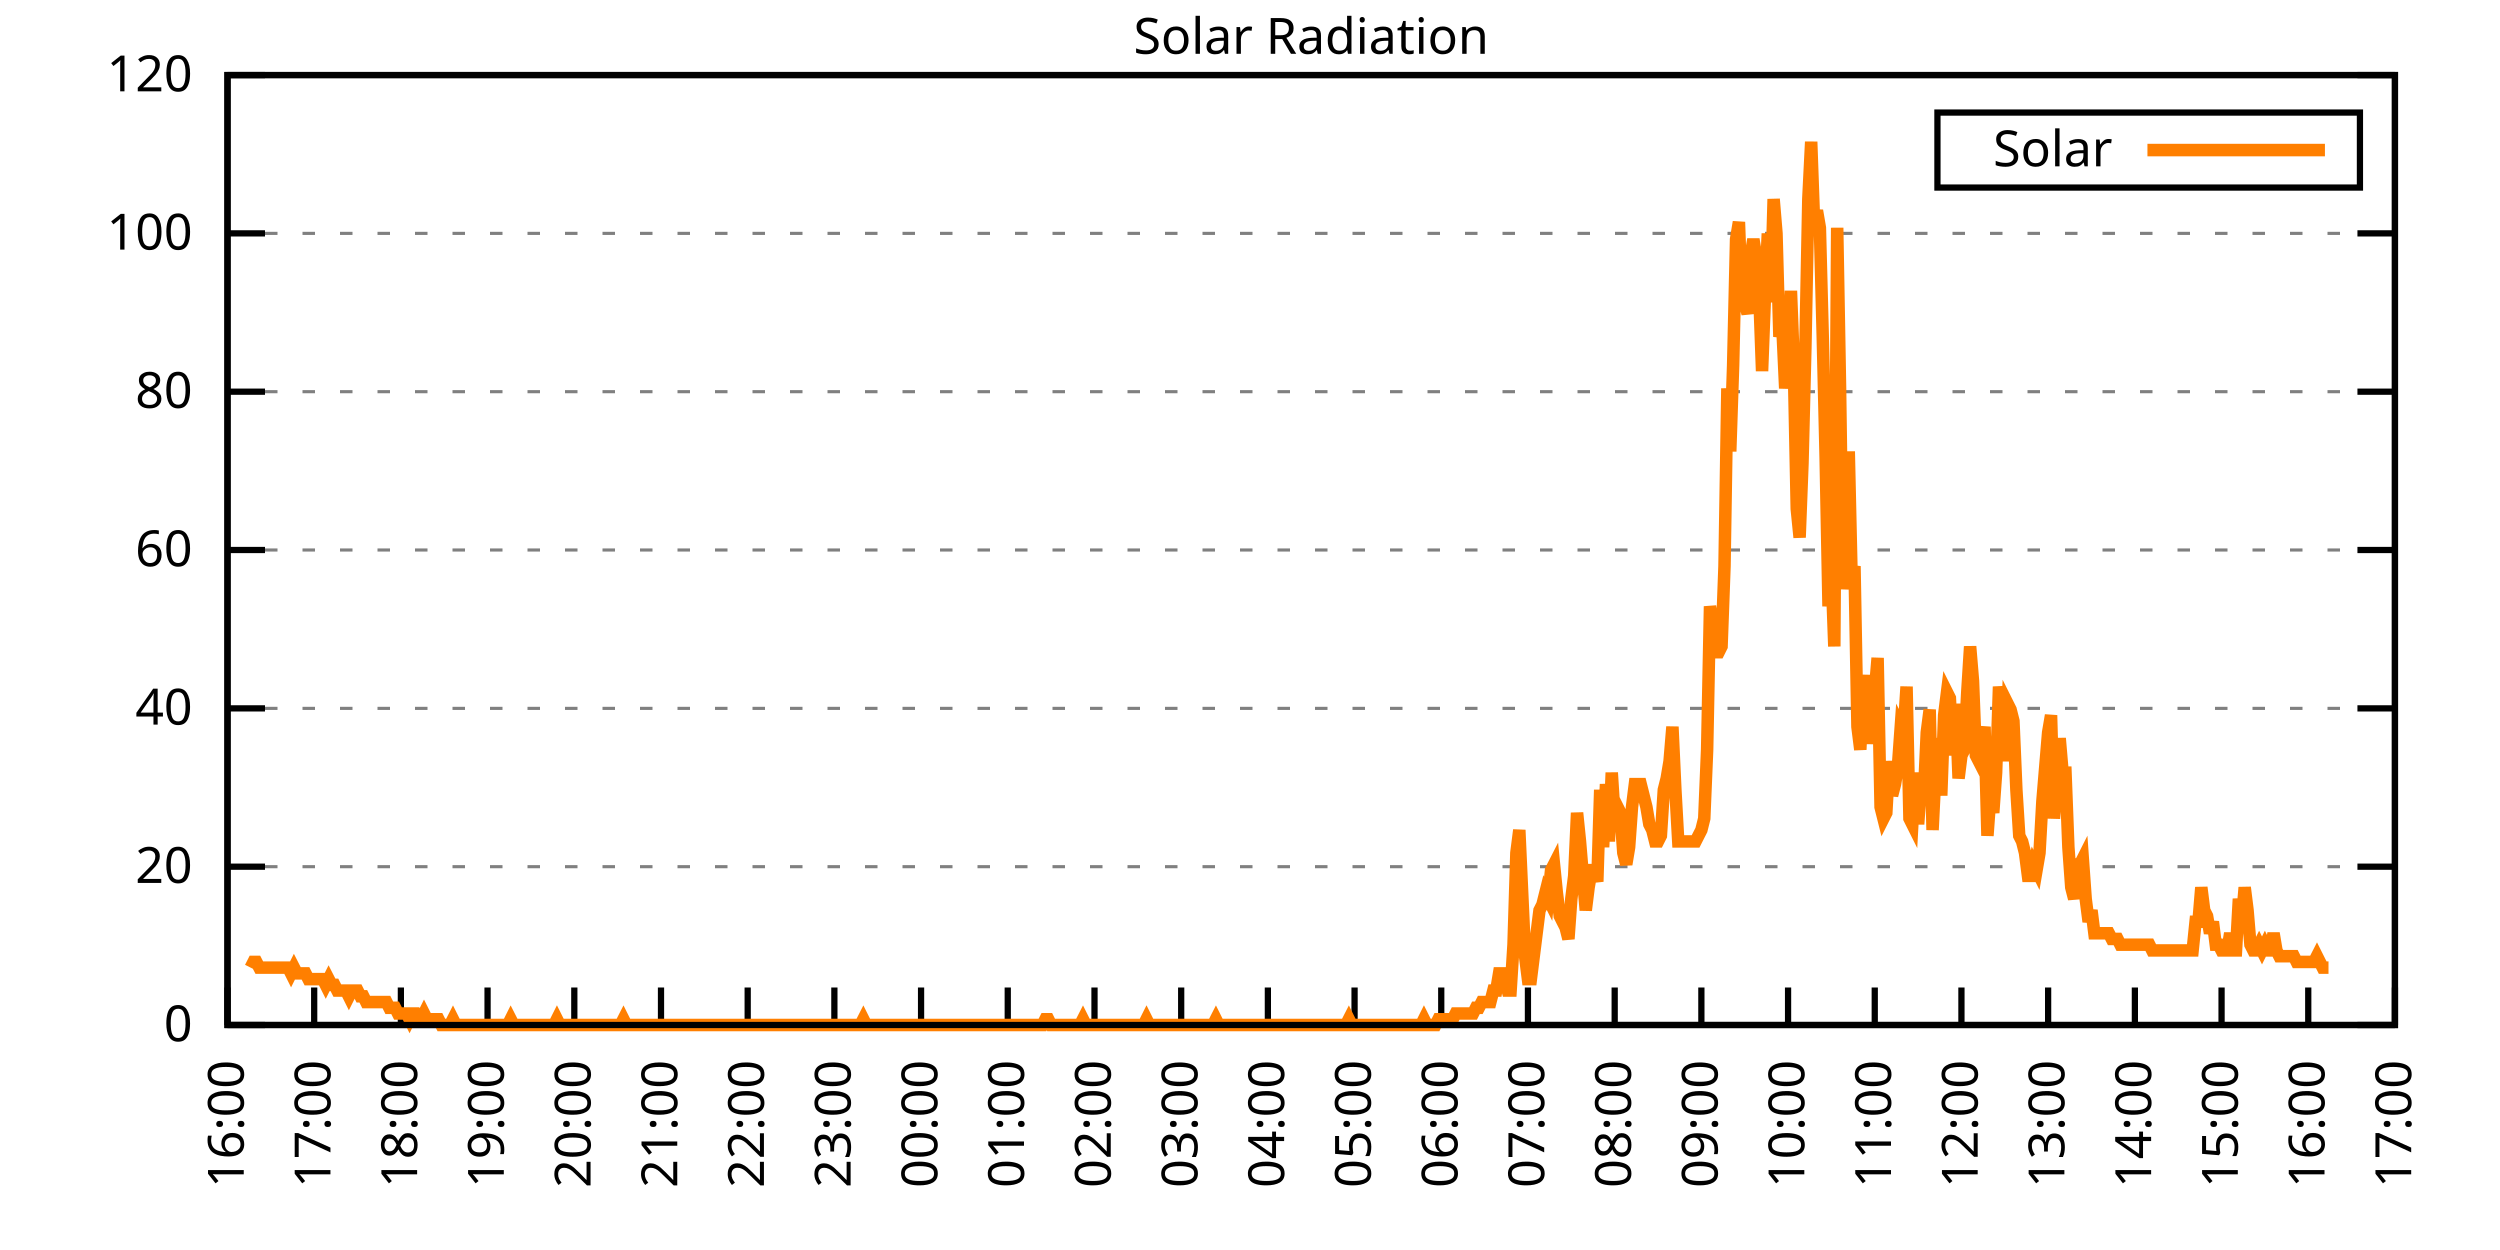
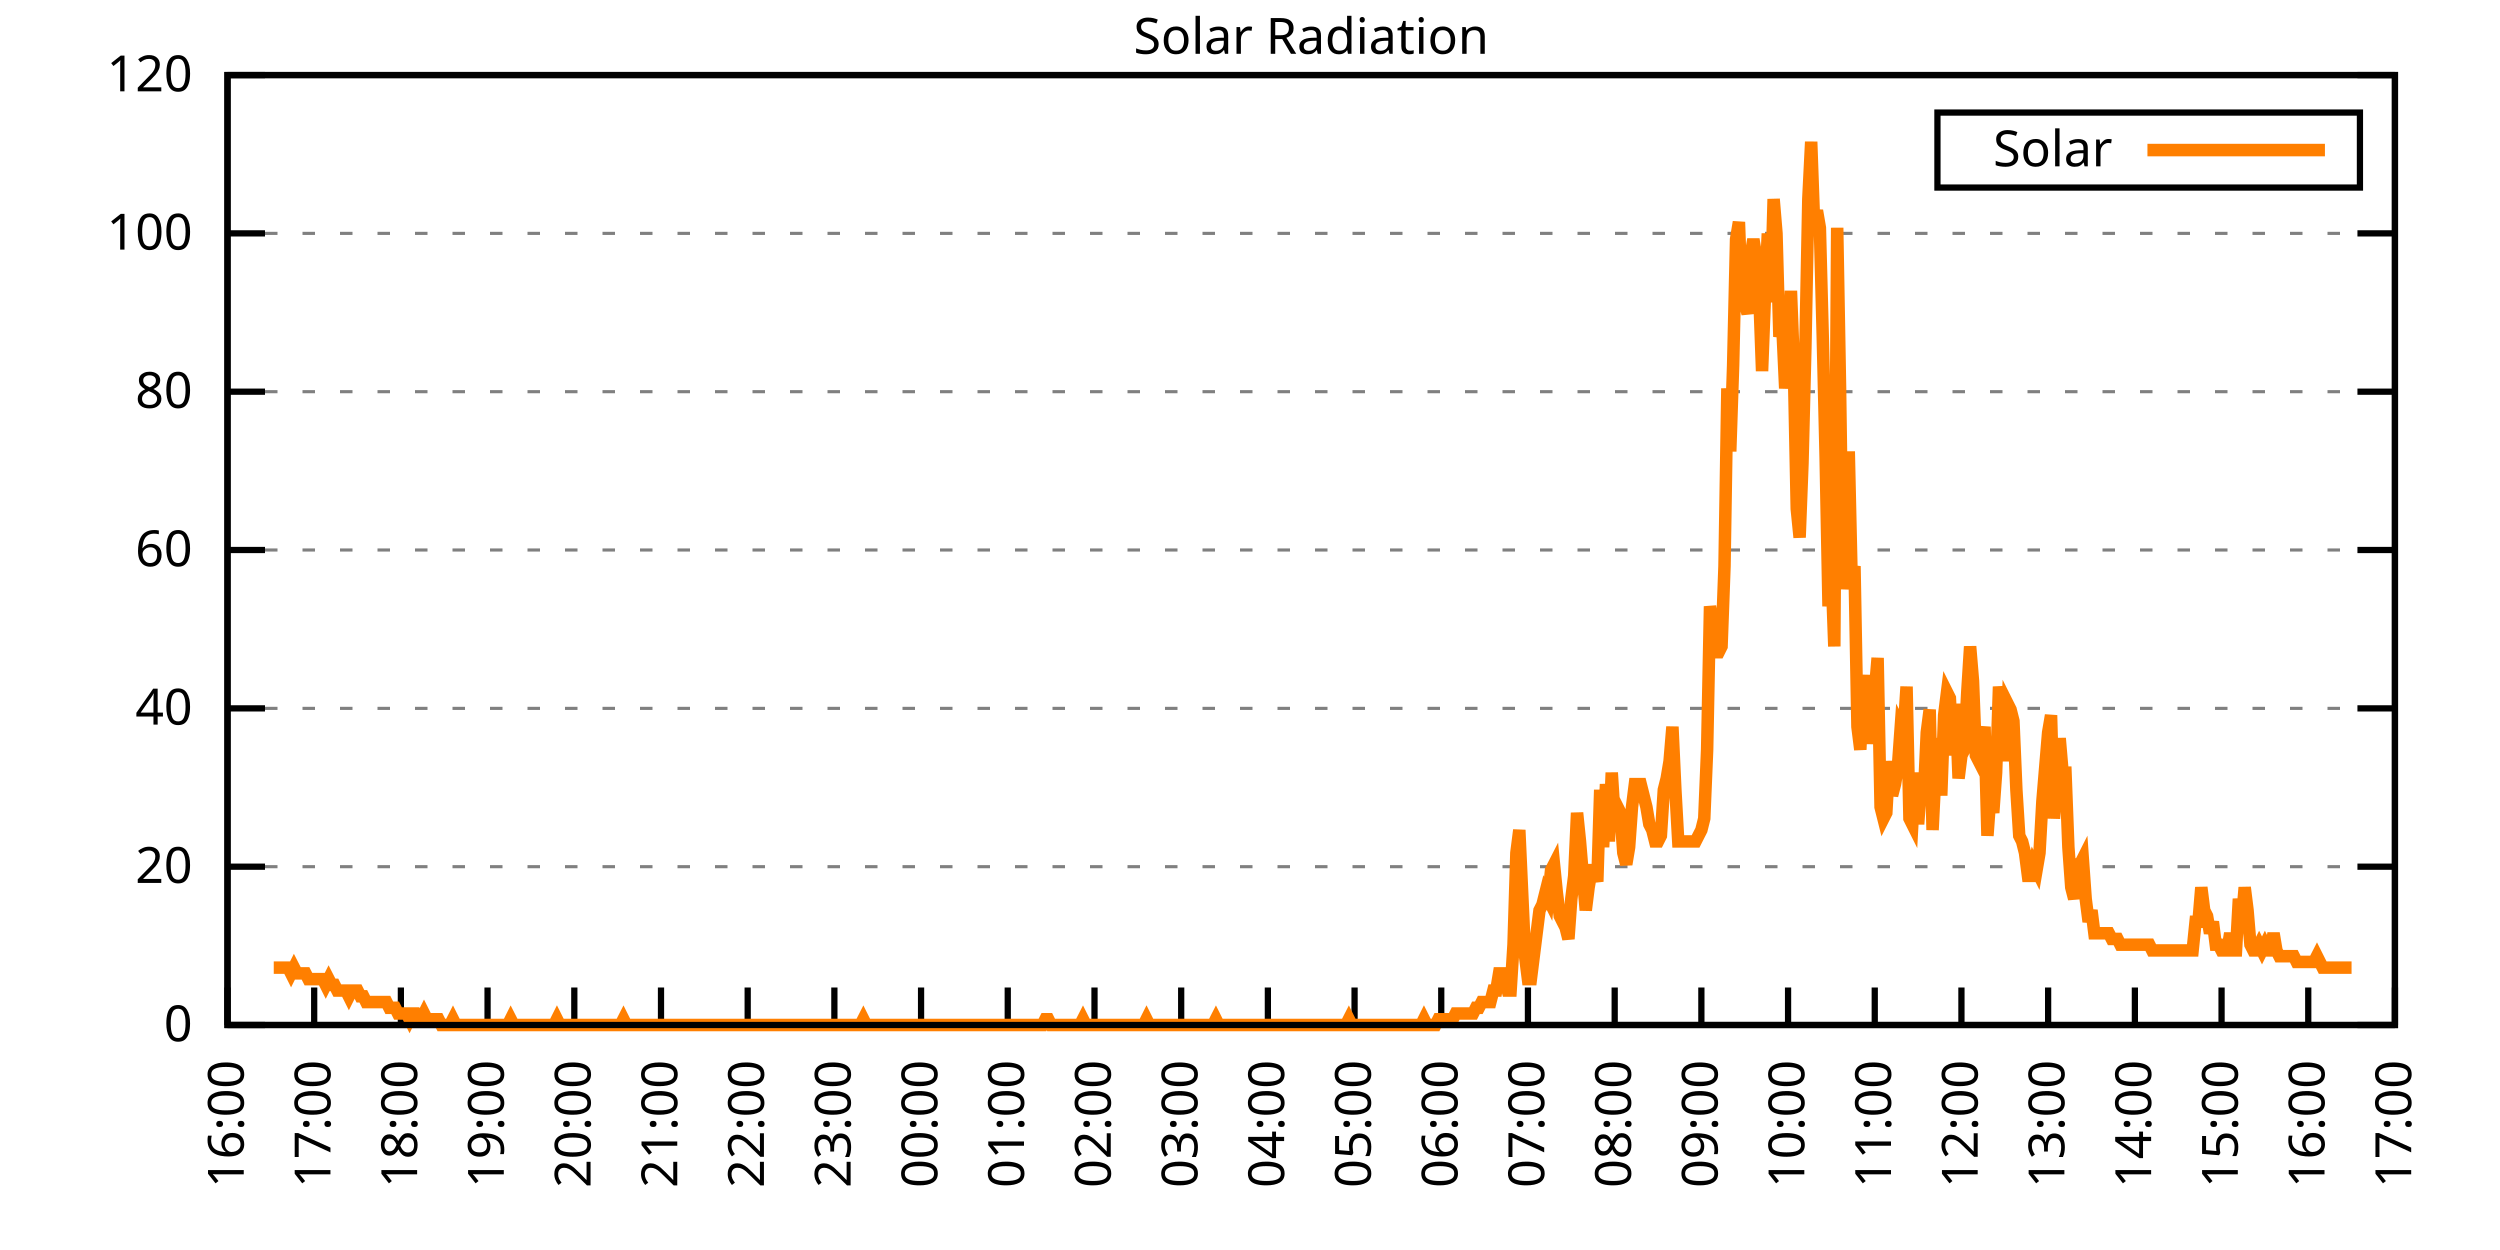
<svg xmlns="http://www.w3.org/2000/svg" xmlns:xlink="http://www.w3.org/1999/xlink" width="400" height="200" viewBox="0 0 400 200">
  <g id="gnuplot_canvas">
    <rect x="0" y="0" width="400" height="200" fill="none" />
    <defs>
      <circle id="gpDot" r="0.5" stroke-width="0.5" stroke="currentColor" />
      <path id="gpPt0" stroke-width="0.333" stroke="currentColor" d="M-1,0 h2 M0,-1 v2" />
      <path id="gpPt1" stroke-width="0.333" stroke="currentColor" d="M-1,-1 L1,1 M1,-1 L-1,1" />
      <path id="gpPt2" stroke-width="0.333" stroke="currentColor" d="M-1,0 L1,0 M0,-1 L0,1 M-1,-1 L1,1 M-1,1 L1,-1" />
      <rect id="gpPt3" stroke-width="0.333" stroke="currentColor" x="-1" y="-1" width="2" height="2" />
      <rect id="gpPt4" stroke-width="0.333" stroke="currentColor" fill="currentColor" x="-1" y="-1" width="2" height="2" />
      <circle id="gpPt5" stroke-width="0.333" stroke="currentColor" cx="0" cy="0" r="1" />
      <use xlink:href="#gpPt5" id="gpPt6" fill="currentColor" stroke="none" />
      <path id="gpPt7" stroke-width="0.333" stroke="currentColor" d="M0,-1.33 L-1.33,0.67 L1.33,0.67 z" />
      <use xlink:href="#gpPt7" id="gpPt8" fill="currentColor" stroke="none" />
      <use xlink:href="#gpPt7" id="gpPt9" stroke="currentColor" transform="rotate(180)" />
      <use xlink:href="#gpPt9" id="gpPt10" fill="currentColor" stroke="none" />
      <use xlink:href="#gpPt3" id="gpPt11" stroke="currentColor" transform="rotate(45)" />
      <use xlink:href="#gpPt11" id="gpPt12" fill="currentColor" stroke="none" />
      <path id="gpPt13" stroke-width="0.333" stroke="currentColor" d="M0,1.330 L1.265,0.411 L0.782,-1.067 L-0.782,-1.076 L-1.265,0.411 z" />
      <use xlink:href="#gpPt13" id="gpPt14" fill="currentColor" stroke="none" />
      <filter id="textbox" filterUnits="objectBoundingBox" x="0" y="0" height="1" width="1">
        <feFlood flood-color="white" flood-opacity="1" result="bgnd" />
        <feComposite in="SourceGraphic" in2="bgnd" operator="atop" />
      </filter>
      <filter id="greybox" filterUnits="objectBoundingBox" x="0" y="0" height="1" width="1">
        <feFlood flood-color="lightgrey" flood-opacity="1" result="grey" />
        <feComposite in="SourceGraphic" in2="grey" operator="atop" />
      </filter>
    </defs>
    <g fill="none" color="white" stroke="currentColor" stroke-width="1.00" stroke-linecap="butt" stroke-linejoin="miter">
</g>
    <g fill="none" color="black" stroke="currentColor" stroke-width="1.00" stroke-linecap="butt" stroke-linejoin="miter">
      <g stroke="none" shape-rendering="crispEdges">
        <polygon fill="rgb(255, 255, 255)" points="36.40,164.00 383.18,164.00 383.18,12.02 36.40,12.02 " />
      </g>
    </g>
    <g fill="none" color="black" stroke="currentColor" stroke-width="1.00" stroke-linecap="butt" stroke-linejoin="miter">
</g>
    <g fill="none" color="black" stroke="black" stroke-width="0.50" stroke-linecap="butt" stroke-linejoin="miter">
</g>
    <g fill="none" color="gray" stroke="currentColor" stroke-width="0.50" stroke-linecap="butt" stroke-linejoin="miter">
      <path stroke="gray" stroke-dasharray="2,4" class="gridline" d="M36.40,164.00 L383.19,164.00  " />
    </g>
    <g fill="none" color="gray" stroke="gray" stroke-width="1.00" stroke-linecap="butt" stroke-linejoin="miter">
</g>
    <g fill="none" color="black" stroke="currentColor" stroke-width="1.00" stroke-linecap="butt" stroke-linejoin="miter">
      <path stroke="black" d="M36.40,164.00 L42.40,164.00 M383.19,164.00 L377.19,164.00  " />
      <g transform="translate(30.80,166.60)" stroke="none" fill="black" font-family="Sans" font-size="8.00" text-anchor="end">
        <text>
          <tspan font-family="Sans"> 0</tspan>
        </text>
      </g>
    </g>
    <g fill="none" color="black" stroke="currentColor" stroke-width="1.00" stroke-linecap="butt" stroke-linejoin="miter">
</g>
    <g fill="none" color="black" stroke="black" stroke-width="0.50" stroke-linecap="butt" stroke-linejoin="miter">
</g>
    <g fill="none" color="gray" stroke="currentColor" stroke-width="0.50" stroke-linecap="butt" stroke-linejoin="miter">
      <path stroke="gray" stroke-dasharray="2,4" class="gridline" d="M36.40,138.67 L383.19,138.67  " />
    </g>
    <g fill="none" color="gray" stroke="gray" stroke-width="1.00" stroke-linecap="butt" stroke-linejoin="miter">
</g>
    <g fill="none" color="black" stroke="currentColor" stroke-width="1.00" stroke-linecap="butt" stroke-linejoin="miter">
      <path stroke="black" d="M36.40,138.67 L42.40,138.67 M383.19,138.67 L377.19,138.67  " />
      <g transform="translate(30.80,141.27)" stroke="none" fill="black" font-family="Sans" font-size="8.00" text-anchor="end">
        <text>
          <tspan font-family="Sans"> 20</tspan>
        </text>
      </g>
    </g>
    <g fill="none" color="black" stroke="currentColor" stroke-width="1.00" stroke-linecap="butt" stroke-linejoin="miter">
</g>
    <g fill="none" color="black" stroke="black" stroke-width="0.50" stroke-linecap="butt" stroke-linejoin="miter">
</g>
    <g fill="none" color="gray" stroke="currentColor" stroke-width="0.50" stroke-linecap="butt" stroke-linejoin="miter">
      <path stroke="gray" stroke-dasharray="2,4" class="gridline" d="M36.40,113.34 L383.19,113.34  " />
    </g>
    <g fill="none" color="gray" stroke="gray" stroke-width="1.00" stroke-linecap="butt" stroke-linejoin="miter">
</g>
    <g fill="none" color="black" stroke="currentColor" stroke-width="1.00" stroke-linecap="butt" stroke-linejoin="miter">
      <path stroke="black" d="M36.40,113.34 L42.40,113.34 M383.19,113.34 L377.19,113.34  " />
      <g transform="translate(30.80,115.94)" stroke="none" fill="black" font-family="Sans" font-size="8.00" text-anchor="end">
        <text>
          <tspan font-family="Sans"> 40</tspan>
        </text>
      </g>
    </g>
    <g fill="none" color="black" stroke="currentColor" stroke-width="1.00" stroke-linecap="butt" stroke-linejoin="miter">
</g>
    <g fill="none" color="black" stroke="black" stroke-width="0.50" stroke-linecap="butt" stroke-linejoin="miter">
</g>
    <g fill="none" color="gray" stroke="currentColor" stroke-width="0.50" stroke-linecap="butt" stroke-linejoin="miter">
      <path stroke="gray" stroke-dasharray="2,4" class="gridline" d="M36.40,88.00 L383.19,88.00  " />
    </g>
    <g fill="none" color="gray" stroke="gray" stroke-width="1.00" stroke-linecap="butt" stroke-linejoin="miter">
</g>
    <g fill="none" color="black" stroke="currentColor" stroke-width="1.00" stroke-linecap="butt" stroke-linejoin="miter">
      <path stroke="black" d="M36.40,88.00 L42.40,88.00 M383.19,88.00 L377.19,88.00  " />
      <g transform="translate(30.80,90.60)" stroke="none" fill="black" font-family="Sans" font-size="8.00" text-anchor="end">
        <text>
          <tspan font-family="Sans"> 60</tspan>
        </text>
      </g>
    </g>
    <g fill="none" color="black" stroke="currentColor" stroke-width="1.00" stroke-linecap="butt" stroke-linejoin="miter">
</g>
    <g fill="none" color="black" stroke="black" stroke-width="0.50" stroke-linecap="butt" stroke-linejoin="miter">
</g>
    <g fill="none" color="gray" stroke="currentColor" stroke-width="0.50" stroke-linecap="butt" stroke-linejoin="miter">
      <path stroke="gray" stroke-dasharray="2,4" class="gridline" d="M36.40,62.67 L383.19,62.67  " />
    </g>
    <g fill="none" color="gray" stroke="gray" stroke-width="1.00" stroke-linecap="butt" stroke-linejoin="miter">
</g>
    <g fill="none" color="black" stroke="currentColor" stroke-width="1.00" stroke-linecap="butt" stroke-linejoin="miter">
      <path stroke="black" d="M36.40,62.67 L42.40,62.67 M383.19,62.67 L377.19,62.67  " />
      <g transform="translate(30.80,65.27)" stroke="none" fill="black" font-family="Sans" font-size="8.00" text-anchor="end">
        <text>
          <tspan font-family="Sans"> 80</tspan>
        </text>
      </g>
    </g>
    <g fill="none" color="black" stroke="currentColor" stroke-width="1.00" stroke-linecap="butt" stroke-linejoin="miter">
</g>
    <g fill="none" color="black" stroke="black" stroke-width="0.50" stroke-linecap="butt" stroke-linejoin="miter">
</g>
    <g fill="none" color="gray" stroke="currentColor" stroke-width="0.50" stroke-linecap="butt" stroke-linejoin="miter">
      <path stroke="gray" stroke-dasharray="2,4" class="gridline" d="M36.40,37.34 L383.19,37.34  " />
    </g>
    <g fill="none" color="gray" stroke="gray" stroke-width="1.00" stroke-linecap="butt" stroke-linejoin="miter">
</g>
    <g fill="none" color="black" stroke="currentColor" stroke-width="1.00" stroke-linecap="butt" stroke-linejoin="miter">
      <path stroke="black" d="M36.40,37.34 L42.40,37.34 M383.19,37.34 L377.19,37.34  " />
      <g transform="translate(30.80,39.94)" stroke="none" fill="black" font-family="Sans" font-size="8.00" text-anchor="end">
        <text>
          <tspan font-family="Sans"> 100</tspan>
        </text>
      </g>
    </g>
    <g fill="none" color="black" stroke="currentColor" stroke-width="1.00" stroke-linecap="butt" stroke-linejoin="miter">
</g>
    <g fill="none" color="black" stroke="black" stroke-width="0.50" stroke-linecap="butt" stroke-linejoin="miter">
</g>
    <g fill="none" color="gray" stroke="currentColor" stroke-width="0.50" stroke-linecap="butt" stroke-linejoin="miter">
      <path stroke="gray" stroke-dasharray="2,4" class="gridline" d="M36.40,12.01 L383.19,12.01  " />
    </g>
    <g fill="none" color="gray" stroke="gray" stroke-width="1.00" stroke-linecap="butt" stroke-linejoin="miter">
</g>
    <g fill="none" color="black" stroke="currentColor" stroke-width="1.00" stroke-linecap="butt" stroke-linejoin="miter">
      <path stroke="black" d="M36.40,12.01 L42.40,12.01 M383.19,12.01 L377.19,12.01  " />
      <g transform="translate(30.80,14.61)" stroke="none" fill="black" font-family="Sans" font-size="8.00" text-anchor="end">
        <text>
          <tspan font-family="Sans"> 120</tspan>
        </text>
      </g>
    </g>
    <g fill="none" color="black" stroke="currentColor" stroke-width="1.00" stroke-linecap="butt" stroke-linejoin="miter">
      <path stroke="black" d="M36.40,164.00 L36.40,158.00  " />
      <g transform="translate(39.00,169.60) rotate(270.00)" stroke="none" fill="black" font-family="Sans" font-size="8.00" text-anchor="end">
        <text>
          <tspan font-family="Sans">16:00</tspan>
        </text>
      </g>
    </g>
    <g fill="none" color="black" stroke="currentColor" stroke-width="1.00" stroke-linecap="butt" stroke-linejoin="miter">
      <path stroke="black" d="M50.27,164.00 L50.27,158.00  " />
      <g transform="translate(52.87,169.60) rotate(270.00)" stroke="none" fill="black" font-family="Sans" font-size="8.00" text-anchor="end">
        <text>
          <tspan font-family="Sans">17:00</tspan>
        </text>
      </g>
    </g>
    <g fill="none" color="black" stroke="currentColor" stroke-width="1.00" stroke-linecap="butt" stroke-linejoin="miter">
      <path stroke="black" d="M64.14,164.00 L64.14,158.00  " />
      <g transform="translate(66.74,169.60) rotate(270.00)" stroke="none" fill="black" font-family="Sans" font-size="8.00" text-anchor="end">
        <text>
          <tspan font-family="Sans">18:00</tspan>
        </text>
      </g>
    </g>
    <g fill="none" color="black" stroke="currentColor" stroke-width="1.00" stroke-linecap="butt" stroke-linejoin="miter">
      <path stroke="black" d="M78.01,164.00 L78.01,158.00  " />
      <g transform="translate(80.61,169.60) rotate(270.00)" stroke="none" fill="black" font-family="Sans" font-size="8.00" text-anchor="end">
        <text>
          <tspan font-family="Sans">19:00</tspan>
        </text>
      </g>
    </g>
    <g fill="none" color="black" stroke="currentColor" stroke-width="1.00" stroke-linecap="butt" stroke-linejoin="miter">
      <path stroke="black" d="M91.89,164.00 L91.89,158.00  " />
      <g transform="translate(94.49,169.60) rotate(270.00)" stroke="none" fill="black" font-family="Sans" font-size="8.00" text-anchor="end">
        <text>
          <tspan font-family="Sans">20:00</tspan>
        </text>
      </g>
    </g>
    <g fill="none" color="black" stroke="currentColor" stroke-width="1.00" stroke-linecap="butt" stroke-linejoin="miter">
      <path stroke="black" d="M105.76,164.00 L105.76,158.00  " />
      <g transform="translate(108.36,169.60) rotate(270.00)" stroke="none" fill="black" font-family="Sans" font-size="8.00" text-anchor="end">
        <text>
          <tspan font-family="Sans">21:00</tspan>
        </text>
      </g>
    </g>
    <g fill="none" color="black" stroke="currentColor" stroke-width="1.00" stroke-linecap="butt" stroke-linejoin="miter">
      <path stroke="black" d="M119.63,164.00 L119.63,158.00  " />
      <g transform="translate(122.23,169.60) rotate(270.00)" stroke="none" fill="black" font-family="Sans" font-size="8.00" text-anchor="end">
        <text>
          <tspan font-family="Sans">22:00</tspan>
        </text>
      </g>
    </g>
    <g fill="none" color="black" stroke="currentColor" stroke-width="1.00" stroke-linecap="butt" stroke-linejoin="miter">
      <path stroke="black" d="M133.50,164.00 L133.50,158.00  " />
      <g transform="translate(136.10,169.60) rotate(270.00)" stroke="none" fill="black" font-family="Sans" font-size="8.00" text-anchor="end">
        <text>
          <tspan font-family="Sans">23:00</tspan>
        </text>
      </g>
    </g>
    <g fill="none" color="black" stroke="currentColor" stroke-width="1.00" stroke-linecap="butt" stroke-linejoin="miter">
      <path stroke="black" d="M147.37,164.00 L147.37,158.00  " />
      <g transform="translate(149.97,169.60) rotate(270.00)" stroke="none" fill="black" font-family="Sans" font-size="8.00" text-anchor="end">
        <text>
          <tspan font-family="Sans">00:00</tspan>
        </text>
      </g>
    </g>
    <g fill="none" color="black" stroke="currentColor" stroke-width="1.00" stroke-linecap="butt" stroke-linejoin="miter">
      <path stroke="black" d="M161.24,164.00 L161.24,158.00  " />
      <g transform="translate(163.84,169.60) rotate(270.00)" stroke="none" fill="black" font-family="Sans" font-size="8.00" text-anchor="end">
        <text>
          <tspan font-family="Sans">01:00</tspan>
        </text>
      </g>
    </g>
    <g fill="none" color="black" stroke="currentColor" stroke-width="1.00" stroke-linecap="butt" stroke-linejoin="miter">
      <path stroke="black" d="M175.12,164.00 L175.12,158.00  " />
      <g transform="translate(177.72,169.60) rotate(270.00)" stroke="none" fill="black" font-family="Sans" font-size="8.00" text-anchor="end">
        <text>
          <tspan font-family="Sans">02:00</tspan>
        </text>
      </g>
    </g>
    <g fill="none" color="black" stroke="currentColor" stroke-width="1.00" stroke-linecap="butt" stroke-linejoin="miter">
      <path stroke="black" d="M188.99,164.00 L188.99,158.00  " />
      <g transform="translate(191.59,169.60) rotate(270.00)" stroke="none" fill="black" font-family="Sans" font-size="8.00" text-anchor="end">
        <text>
          <tspan font-family="Sans">03:00</tspan>
        </text>
      </g>
    </g>
    <g fill="none" color="black" stroke="currentColor" stroke-width="1.00" stroke-linecap="butt" stroke-linejoin="miter">
      <path stroke="black" d="M202.86,164.00 L202.86,158.00  " />
      <g transform="translate(205.46,169.60) rotate(270.00)" stroke="none" fill="black" font-family="Sans" font-size="8.00" text-anchor="end">
        <text>
          <tspan font-family="Sans">04:00</tspan>
        </text>
      </g>
    </g>
    <g fill="none" color="black" stroke="currentColor" stroke-width="1.00" stroke-linecap="butt" stroke-linejoin="miter">
      <path stroke="black" d="M216.73,164.00 L216.73,158.00  " />
      <g transform="translate(219.33,169.60) rotate(270.00)" stroke="none" fill="black" font-family="Sans" font-size="8.00" text-anchor="end">
        <text>
          <tspan font-family="Sans">05:00</tspan>
        </text>
      </g>
    </g>
    <g fill="none" color="black" stroke="currentColor" stroke-width="1.00" stroke-linecap="butt" stroke-linejoin="miter">
      <path stroke="black" d="M230.60,164.00 L230.60,158.00  " />
      <g transform="translate(233.20,169.60) rotate(270.00)" stroke="none" fill="black" font-family="Sans" font-size="8.00" text-anchor="end">
        <text>
          <tspan font-family="Sans">06:00</tspan>
        </text>
      </g>
    </g>
    <g fill="none" color="black" stroke="currentColor" stroke-width="1.00" stroke-linecap="butt" stroke-linejoin="miter">
      <path stroke="black" d="M244.47,164.00 L244.47,158.00  " />
      <g transform="translate(247.07,169.60) rotate(270.00)" stroke="none" fill="black" font-family="Sans" font-size="8.00" text-anchor="end">
        <text>
          <tspan font-family="Sans">07:00</tspan>
        </text>
      </g>
    </g>
    <g fill="none" color="black" stroke="currentColor" stroke-width="1.00" stroke-linecap="butt" stroke-linejoin="miter">
      <path stroke="black" d="M258.35,164.00 L258.35,158.00  " />
      <g transform="translate(260.95,169.60) rotate(270.00)" stroke="none" fill="black" font-family="Sans" font-size="8.00" text-anchor="end">
        <text>
          <tspan font-family="Sans">08:00</tspan>
        </text>
      </g>
    </g>
    <g fill="none" color="black" stroke="currentColor" stroke-width="1.00" stroke-linecap="butt" stroke-linejoin="miter">
      <path stroke="black" d="M272.22,164.00 L272.22,158.00  " />
      <g transform="translate(274.82,169.60) rotate(270.00)" stroke="none" fill="black" font-family="Sans" font-size="8.00" text-anchor="end">
        <text>
          <tspan font-family="Sans">09:00</tspan>
        </text>
      </g>
    </g>
    <g fill="none" color="black" stroke="currentColor" stroke-width="1.00" stroke-linecap="butt" stroke-linejoin="miter">
      <path stroke="black" d="M286.09,164.00 L286.09,158.00  " />
      <g transform="translate(288.69,169.60) rotate(270.00)" stroke="none" fill="black" font-family="Sans" font-size="8.00" text-anchor="end">
        <text>
          <tspan font-family="Sans">10:00</tspan>
        </text>
      </g>
    </g>
    <g fill="none" color="black" stroke="currentColor" stroke-width="1.00" stroke-linecap="butt" stroke-linejoin="miter">
      <path stroke="black" d="M299.96,164.00 L299.96,158.00  " />
      <g transform="translate(302.56,169.60) rotate(270.00)" stroke="none" fill="black" font-family="Sans" font-size="8.00" text-anchor="end">
        <text>
          <tspan font-family="Sans">11:00</tspan>
        </text>
      </g>
    </g>
    <g fill="none" color="black" stroke="currentColor" stroke-width="1.00" stroke-linecap="butt" stroke-linejoin="miter">
      <path stroke="black" d="M313.83,164.00 L313.83,158.00  " />
      <g transform="translate(316.43,169.60) rotate(270.00)" stroke="none" fill="black" font-family="Sans" font-size="8.00" text-anchor="end">
        <text>
          <tspan font-family="Sans">12:00</tspan>
        </text>
      </g>
    </g>
    <g fill="none" color="black" stroke="currentColor" stroke-width="1.00" stroke-linecap="butt" stroke-linejoin="miter">
      <path stroke="black" d="M327.70,164.00 L327.70,158.00  " />
      <g transform="translate(330.30,169.60) rotate(270.00)" stroke="none" fill="black" font-family="Sans" font-size="8.00" text-anchor="end">
        <text>
          <tspan font-family="Sans">13:00</tspan>
        </text>
      </g>
    </g>
    <g fill="none" color="black" stroke="currentColor" stroke-width="1.00" stroke-linecap="butt" stroke-linejoin="miter">
      <path stroke="black" d="M341.58,164.00 L341.58,158.00  " />
      <g transform="translate(344.18,169.60) rotate(270.00)" stroke="none" fill="black" font-family="Sans" font-size="8.00" text-anchor="end">
        <text>
          <tspan font-family="Sans">14:00</tspan>
        </text>
      </g>
    </g>
    <g fill="none" color="black" stroke="currentColor" stroke-width="1.00" stroke-linecap="butt" stroke-linejoin="miter">
      <path stroke="black" d="M355.45,164.00 L355.45,158.00  " />
      <g transform="translate(358.05,169.60) rotate(270.00)" stroke="none" fill="black" font-family="Sans" font-size="8.00" text-anchor="end">
        <text>
          <tspan font-family="Sans">15:00</tspan>
        </text>
      </g>
    </g>
    <g fill="none" color="black" stroke="currentColor" stroke-width="1.00" stroke-linecap="butt" stroke-linejoin="miter">
      <path stroke="black" d="M369.32,164.00 L369.32,158.00  " />
      <g transform="translate(371.92,169.60) rotate(270.00)" stroke="none" fill="black" font-family="Sans" font-size="8.00" text-anchor="end">
        <text>
          <tspan font-family="Sans">16:00</tspan>
        </text>
      </g>
    </g>
    <g fill="none" color="black" stroke="currentColor" stroke-width="1.00" stroke-linecap="butt" stroke-linejoin="miter">
      <path stroke="black" d="M383.19,164.00 L383.19,158.00  " />
      <g transform="translate(385.79,169.60) rotate(270.00)" stroke="none" fill="black" font-family="Sans" font-size="8.00" text-anchor="end">
        <text>
          <tspan font-family="Sans">17:00</tspan>
        </text>
      </g>
    </g>
    <g fill="none" color="black" stroke="currentColor" stroke-width="1.00" stroke-linecap="butt" stroke-linejoin="miter">
</g>
    <g fill="none" color="black" stroke="currentColor" stroke-width="1.00" stroke-linecap="butt" stroke-linejoin="miter">
      <path stroke="black" d="M36.40,12.01 L36.40,164.00 L383.19,164.00 L383.19,12.01 L36.40,12.01 Z  " />
    </g>
    <g fill="none" color="black" stroke="currentColor" stroke-width="1.00" stroke-linecap="butt" stroke-linejoin="miter">
</g>
    <g fill="none" color="black" stroke="currentColor" stroke-width="1.00" stroke-linecap="butt" stroke-linejoin="miter">
      <path stroke="black" d="M309.99,30.01 L309.99,18.01 L377.59,18.01 L377.59,30.01 L309.99,30.01 Z  " />
    </g>
    <g id="Solar_Radiation_plot_1">
      <g fill="none" color="white" stroke="black" stroke-width="2.00" stroke-linecap="butt" stroke-linejoin="miter">
</g>
      <g fill="none" color="black" stroke="currentColor" stroke-width="2.00" stroke-linecap="butt" stroke-linejoin="miter">
        <g transform="translate(337.99,26.61)" stroke="none" fill="black" font-family="Sans" font-size="8.00" text-anchor="end">
          <text>
            <tspan font-family="Sans">Solar</tspan>
          </text>
        </g>
      </g>
      <g fill="none" color="black" stroke="currentColor" stroke-width="2.00" stroke-linecap="butt" stroke-linejoin="miter">
-         <path stroke="rgb(255, 127,   0)" d="M343.59,24.01 L371.99,24.01 M40.10,154.82 L40.56,153.91 L41.02,153.91 L41.49,154.82 L41.95,154.82 L42.41,154.82   L42.87,154.82 L43.34,154.82 L43.80,154.82 L44.26,154.82 L44.72,154.82 L45.19,154.82 L45.65,154.82 L46.11,154.82   L46.57,155.74 L47.03,154.82 L47.50,155.74 L47.96,155.74 L48.42,155.74 L48.88,155.74 L49.35,156.66 L49.81,156.66   L50.27,156.66 L50.73,156.66 L51.20,156.66 L51.66,156.66 L52.12,157.58 L52.58,156.66 L53.05,157.58 L53.51,157.58   L53.97,158.49 L54.43,158.49 L54.90,158.49 L55.36,158.49 L55.82,159.41 L56.28,158.49 L56.75,158.49 L57.21,158.49   L57.67,159.41 L58.13,159.41 L58.59,160.33 L59.06,160.33 L59.52,160.33 L59.98,160.33 L60.44,160.33 L60.91,160.33   L61.37,160.33 L61.83,160.33 L62.29,161.25 L62.76,161.25 L63.22,161.25 L63.68,162.16 L64.14,162.16 L64.61,162.16   L65.07,162.16 L65.53,163.08 L65.99,162.16 L66.46,162.16 L66.92,163.08 L67.38,163.08 L67.84,162.16 L68.30,163.08   L68.77,163.08 L69.23,163.08 L69.69,163.08 L70.15,163.08 L70.62,164.00 L71.08,164.00 L71.54,164.00 L72.00,164.00   L72.47,163.08 L72.93,164.00 L73.39,164.00 L73.85,164.00 L74.32,164.00 L74.78,164.00 L75.24,164.00 L75.70,164.00   L76.17,164.00 L76.63,164.00 L77.09,164.00 L77.55,164.00 L78.01,164.00 L78.48,164.00 L78.94,164.00 L79.40,164.00   L79.86,164.00 L80.33,164.00 L80.79,164.00 L81.25,164.00 L81.71,163.08 L82.18,164.00 L82.64,164.00 L83.10,164.00   L83.56,164.00 L84.03,164.00 L84.49,164.00 L84.95,164.00 L85.41,164.00 L85.88,164.00 L86.34,164.00 L86.80,164.00   L87.26,164.00 L87.72,164.00 L88.19,164.00 L88.65,164.00 L89.11,163.08 L89.57,164.00 L90.04,164.00 L90.50,164.00   L90.96,164.00 L91.42,164.00 L91.89,164.00 L92.35,164.00 L92.81,164.00 L93.27,164.00 L93.74,164.00 L94.20,164.00   L94.66,164.00 L95.12,164.00 L95.59,164.00 L96.05,164.00 L96.51,164.00 L96.97,164.00 L97.44,164.00 L97.90,164.00   L98.36,164.00 L98.82,164.00 L99.28,164.00 L99.75,163.08 L100.21,164.00 L100.67,164.00 L101.13,164.00 L101.60,164.00   L102.06,164.00 L102.52,164.00 L102.98,164.00 L103.45,164.00 L103.91,164.00 L104.37,164.00 L104.83,164.00 L105.30,164.00   L105.76,164.00 L106.22,164.00 L106.68,164.00 L107.15,164.00 L107.61,164.00 L108.07,164.00 L108.53,164.00 L108.99,164.00   L109.46,164.00 L109.92,164.00 L110.38,164.00 L110.84,164.00 L111.31,164.00 L111.77,164.00 L112.23,164.00 L112.69,164.00   L113.16,164.00 L113.62,164.00 L114.08,164.00 L114.54,164.00 L115.01,164.00 L115.47,164.00 L115.93,164.00 L116.39,164.00   L116.86,164.00 L117.32,164.00 L117.78,164.00 L118.24,164.00 L118.70,164.00 L119.17,164.00 L119.63,164.00 L120.09,164.00   L120.55,164.00 L121.02,164.00 L121.48,164.00 L121.94,164.00 L122.40,164.00 L122.87,164.00 L123.33,164.00 L123.79,164.00   L124.25,164.00 L124.72,164.00 L125.18,164.00 L125.64,164.00 L126.10,164.00 L126.57,164.00 L127.03,164.00 L127.49,164.00   L127.95,164.00 L128.41,164.00 L128.88,164.00 L129.34,164.00 L129.80,164.00 L130.26,164.00 L130.73,164.00 L131.19,164.00   L131.65,164.00 L132.11,164.00 L132.58,164.00 L133.04,164.00 L133.50,164.00 L133.96,164.00 L134.43,164.00 L134.89,164.00   L135.35,164.00 L135.81,164.00 L136.28,164.00 L136.74,164.00 L137.20,164.00 L137.66,164.00 L138.13,163.08 L138.59,164.00   L139.05,164.00 L139.51,164.00 L139.97,164.00 L140.44,164.00 L140.90,164.00 L141.36,164.00 L141.82,164.00 L142.29,164.00   L142.75,164.00 L143.21,164.00 L143.67,164.00 L144.14,164.00 L144.60,164.00 L145.06,164.00 L145.52,164.00 L145.99,164.00   L146.45,164.00 L146.91,164.00 L147.37,164.00 L147.84,164.00 L148.30,164.00 L148.76,164.00 L149.22,164.00 L149.68,164.00   L150.15,164.00 L150.61,164.00 L151.07,164.00 L151.53,164.00 L152.00,164.00 L152.46,164.00 L152.92,164.00 L153.38,164.00   L153.85,164.00 L154.31,164.00 L154.77,164.00 L155.23,164.00 L155.70,164.00 L156.16,164.00 L156.62,164.00 L157.08,164.00   L157.55,164.00 L158.01,164.00 L158.47,164.00 L158.93,164.00 L159.39,164.00 L159.86,164.00 L160.32,164.00 L160.78,164.00   L161.24,164.00 L161.71,164.00 L162.17,164.00 L162.63,164.00 L163.09,164.00 L163.56,164.00 L164.02,164.00 L164.48,164.00   L164.94,164.00 L165.41,164.00 L165.87,164.00 L166.33,164.00 L166.79,164.00 L167.26,163.08 L167.72,163.08 L168.18,164.00   L168.64,164.00 L169.10,164.00 L169.57,164.00 L170.03,164.00 L170.49,164.00 L170.95,164.00 L171.42,164.00 L171.88,164.00   L172.34,164.00 L172.80,164.00 L173.27,163.08 L173.73,164.00 L174.19,164.00 L174.65,164.00 L175.12,164.00 L175.58,164.00   L176.04,164.00 L176.50,164.00 L176.97,164.00 L177.43,164.00 L177.89,164.00 L178.35,164.00 L178.82,164.00 L179.28,164.00   L179.74,164.00 L180.20,164.00 L180.66,164.00 L181.13,164.00 L181.59,164.00 L182.05,164.00 L182.51,164.00 L182.98,164.00   L183.44,163.08 L183.90,164.00 L184.36,164.00 L184.83,164.00 L185.29,164.00 L185.75,164.00 L186.21,164.00 L186.68,164.00   L187.14,164.00 L187.60,164.00 L188.06,164.00 L188.53,164.00 L188.99,164.00 L189.45,164.00 L189.91,164.00 L190.37,164.00   L190.84,164.00 L191.30,164.00 L191.76,164.00 L192.22,164.00 L192.69,164.00 L193.15,164.00 L193.61,164.00 L194.07,164.00   L194.54,163.08 L195.00,164.00 L195.46,164.00 L195.92,164.00 L196.39,164.00 L196.85,164.00 L197.31,164.00 L197.77,164.00   L198.24,164.00 L198.70,164.00 L199.16,164.00 L199.62,164.00 L200.08,164.00 L200.55,164.00 L201.01,164.00 L201.47,164.00   L201.93,164.00 L202.40,164.00 L202.86,164.00 L203.32,164.00 L203.78,164.00 L204.25,164.00 L204.71,164.00 L205.17,164.00   L205.63,164.00 L206.10,164.00 L206.56,164.00 L207.02,164.00 L207.48,164.00 L207.95,164.00 L208.41,164.00 L208.87,164.00   L209.33,164.00 L209.80,164.00 L210.26,164.00 L210.72,164.00 L211.18,164.00 L211.64,164.00 L212.11,164.00 L212.57,164.00   L213.03,164.00 L213.49,164.00 L213.96,164.00 L214.42,164.00 L214.88,164.00 L215.34,164.00 L215.81,163.08 L216.27,164.00   L216.73,164.00 L217.19,164.00 L217.66,164.00 L218.12,164.00 L218.58,164.00 L219.04,164.00 L219.51,164.00 L219.97,164.00   L220.43,164.00 L220.89,164.00 L221.35,164.00 L221.82,164.00 L222.28,164.00 L222.74,164.00 L223.20,164.00 L223.67,164.00   L224.13,164.00 L224.59,164.00 L225.05,164.00 L225.52,164.00 L225.98,164.00 L226.44,164.00 L226.90,164.00 L227.37,164.00   L227.83,163.08 L228.29,164.00 L228.75,164.00 L229.22,164.00 L229.68,164.00 L230.14,163.08 L230.60,163.08 L231.06,163.08   L231.53,163.08 L231.99,163.08 L232.45,163.08 L232.91,162.16 L233.38,162.16 L233.84,162.16 L234.30,162.16 L234.76,162.16   L235.23,162.16 L235.69,162.16 L236.15,161.25 L236.61,161.25 L237.08,160.33 L237.54,160.33 L238.00,160.33 L238.46,160.33   L238.93,158.49 L239.39,158.49 L239.85,155.74 L240.31,155.74 L240.77,156.66 L241.24,158.49 L241.70,158.49 L242.16,151.15   L242.62,136.47 L243.09,132.80 L243.55,142.89 L244.01,152.99 L244.47,156.66 L244.94,156.66 L245.40,152.99 L245.86,149.32   L246.32,145.65 L246.79,144.73 L247.25,142.89 L247.71,143.81 L248.17,139.22 L248.64,138.30 L249.10,142.89 L249.56,146.56   L250.02,147.48 L250.49,148.40 L250.95,150.23 L251.41,143.81 L251.87,140.14 L252.33,130.05 L252.80,134.63 L253.26,140.14   L253.72,145.65 L254.18,141.98 L254.65,139.22 L255.11,139.22 L255.57,141.06 L256.03,126.37 L256.50,135.55 L256.96,125.46   L257.42,134.63 L257.88,123.62 L258.35,130.96 L258.81,129.13 L259.27,130.05 L259.73,136.47 L260.20,138.30 L260.66,135.55   L261.12,129.13 L261.58,125.46 L262.04,125.46 L262.51,125.46 L262.97,127.29 L263.43,129.13 L263.89,131.88 L264.36,132.80   L264.82,134.63 L265.28,134.63 L265.74,133.72 L266.21,126.37 L266.67,124.54 L267.13,121.79 L267.59,116.28 L268.06,126.37   L268.52,134.63 L268.98,134.63 L269.44,134.63 L269.91,134.63 L270.37,134.63 L270.83,134.63 L271.29,134.63 L271.75,133.72   L272.22,132.80 L272.68,130.96 L273.14,119.95 L273.60,97.01 L274.07,99.76 L274.53,104.35 L274.99,104.35 L275.45,103.43   L275.92,90.59 L276.38,62.14 L276.84,72.23 L277.30,58.47 L277.77,38.28 L278.23,35.52 L278.69,48.37 L279.15,48.37   L279.62,50.21 L280.08,41.03 L280.54,38.28 L281.00,41.03 L281.46,46.54 L281.93,59.38 L282.39,47.45 L282.85,37.36   L283.31,48.37 L283.78,31.85 L284.24,37.36 L284.70,53.88 L285.16,52.04 L285.63,62.14 L286.09,57.55 L286.55,46.54   L287.01,58.47 L287.48,81.41 L287.94,86.00 L288.40,74.07 L288.86,55.71 L289.33,31.85 L289.79,22.68 L290.25,35.52   L290.71,33.69 L291.18,36.44 L291.64,53.88 L292.10,73.15 L292.56,97.01 L293.02,90.59 L293.49,103.43 L293.95,36.44   L294.41,62.14 L294.87,94.26 L295.34,88.75 L295.80,72.23 L296.26,92.42 L296.72,90.59 L297.19,116.28 L297.65,119.95   L298.11,108.94 L298.57,113.53 L299.04,108.02 L299.50,119.03 L299.96,110.77 L300.42,105.27 L300.89,129.13 L301.35,130.96   L301.81,130.05 L302.27,121.79 L302.73,127.29 L303.20,125.46 L303.66,122.70 L304.12,116.28 L304.58,117.20 L305.05,109.86   L305.51,130.96 L305.97,131.88 L306.43,123.62 L306.90,131.88 L307.36,125.46 L307.82,127.29 L308.28,117.20 L308.75,113.53   L309.21,132.80 L309.67,123.62 L310.13,118.12 L310.60,127.29 L311.06,114.44 L311.52,110.77 L311.98,111.69 L312.44,120.87   L312.91,112.61 L313.37,124.54 L313.83,120.87 L314.29,119.95 L314.76,110.77 L315.22,103.43 L315.68,108.94 L316.14,120.87   L316.61,121.79 L317.07,119.03 L317.53,116.28 L317.99,133.72 L318.46,127.29 L318.92,130.05 L319.38,123.62 L319.84,109.86   L320.31,113.53 L320.77,121.79 L321.23,112.61 L321.69,113.53 L322.15,115.36 L322.62,126.37 L323.08,133.72 L323.54,134.63   L324.00,136.47 L324.47,140.14 L324.93,140.14 L325.39,138.30 L325.85,139.22 L326.32,136.47 L326.78,128.21 L327.24,122.70   L327.70,117.20 L328.17,114.44 L328.63,130.96 L329.09,125.46 L329.55,118.12 L330.02,123.62 L330.48,123.62 L330.94,135.55   L331.40,141.98 L331.87,143.81 L332.33,138.30 L332.79,138.30 L333.25,137.39 L333.71,143.81 L334.18,147.48 L334.64,145.65   L335.10,149.32 L335.56,149.32 L336.03,149.32 L336.49,149.32 L336.95,149.32 L337.41,149.32 L337.88,150.23 L338.34,150.23   L338.80,150.23 L339.26,151.15 L339.73,151.15 L340.19,151.15 L340.65,151.15 L341.11,151.15 L341.58,151.15 L342.04,151.15   L342.50,151.15 L342.96,151.15 L343.42,151.15 L343.89,151.15 L344.35,152.07 L344.81,152.07 L345.27,152.07 L345.74,152.07   L346.20,152.07 L346.66,152.07 L347.12,152.07 L347.59,152.07 L348.05,152.07 L348.51,152.07 L348.97,152.07 L349.44,152.07   L349.90,152.07 L350.36,152.07 L350.82,152.07 L351.29,147.48 L351.75,147.48 L352.21,141.98 L352.67,145.65 L353.13,146.56   L353.60,149.32 L354.06,147.48 L354.52,151.15 L354.98,151.15 L355.45,152.07 L355.91,152.07 L356.37,152.07 L356.83,149.32   L357.30,152.07 L357.76,152.07 L358.22,143.81 L358.68,147.48 L359.15,141.98 L359.61,145.65 L360.07,151.15 L360.53,152.07   L361.00,152.07 L361.46,151.15 L361.92,152.07 L362.38,151.15 L362.84,152.07 L363.31,152.07 L363.77,149.32 L364.23,152.07   L364.69,152.99 L365.16,152.99 L365.62,152.99 L366.08,152.99 L366.54,152.99 L367.01,152.99 L367.47,153.91 L367.93,153.91   L368.39,153.91 L368.86,153.91 L369.32,153.91 L369.78,153.91 L370.24,153.91 L370.71,152.99 L371.17,153.91 L371.63,154.82   L372.09,154.82 L372.56,154.82  " />
+         <path stroke="rgb(255, 127,   0)" d="M343.59,24.01 L371.99,24.01 M43.80,154.82 L44.26,154.82 L44.72,154.82 L45.19,154.82 L45.65,154.82 L46.11,154.82   L46.57,155.74 L47.03,154.82 L47.50,155.74 L47.96,155.74 L48.42,155.74 L48.88,155.74 L49.35,156.66 L49.81,156.66   L50.27,156.66 L50.73,156.66 L51.20,156.66 L51.66,156.66 L52.12,157.58 L52.58,156.66 L53.05,157.58 L53.51,157.58   L53.97,158.49 L54.43,158.49 L54.90,158.49 L55.36,158.49 L55.82,159.41 L56.28,158.49 L56.75,158.49 L57.21,158.49   L57.67,159.41 L58.13,159.41 L58.59,160.33 L59.06,160.33 L59.52,160.33 L59.98,160.33 L60.44,160.33 L60.91,160.33   L61.37,160.33 L61.83,160.33 L62.29,161.25 L62.76,161.25 L63.22,161.25 L63.68,162.16 L64.14,162.16 L64.61,162.16   L65.07,162.16 L65.53,163.08 L65.99,162.16 L66.46,162.16 L66.92,163.08 L67.38,163.08 L67.84,162.16 L68.30,163.08   L68.77,163.08 L69.23,163.08 L69.69,163.08 L70.15,163.08 L70.62,164.00 L71.08,164.00 L71.54,164.00 L72.00,164.00   L72.47,163.08 L72.93,164.00 L73.39,164.00 L73.85,164.00 L74.32,164.00 L74.78,164.00 L75.24,164.00 L75.70,164.00   L76.17,164.00 L76.63,164.00 L77.09,164.00 L77.55,164.00 L78.01,164.00 L78.48,164.00 L78.94,164.00 L79.40,164.00   L79.86,164.00 L80.33,164.00 L80.79,164.00 L81.25,164.00 L81.71,163.08 L82.18,164.00 L82.64,164.00 L83.10,164.00   L83.56,164.00 L84.03,164.00 L84.49,164.00 L84.95,164.00 L85.41,164.00 L85.88,164.00 L86.34,164.00 L86.80,164.00   L87.26,164.00 L87.72,164.00 L88.19,164.00 L88.65,164.00 L89.11,163.08 L89.57,164.00 L90.04,164.00 L90.50,164.00   L90.96,164.00 L91.42,164.00 L91.89,164.00 L92.35,164.00 L92.81,164.00 L93.27,164.00 L93.74,164.00 L94.20,164.00   L94.66,164.00 L95.12,164.00 L95.59,164.00 L96.05,164.00 L96.51,164.00 L96.97,164.00 L97.44,164.00 L97.90,164.00   L98.36,164.00 L98.82,164.00 L99.28,164.00 L99.75,163.08 L100.21,164.00 L100.67,164.00 L101.13,164.00 L101.60,164.00   L102.06,164.00 L102.52,164.00 L102.98,164.00 L103.45,164.00 L103.91,164.00 L104.37,164.00 L104.83,164.00 L105.30,164.00   L105.76,164.00 L106.22,164.00 L106.68,164.00 L107.15,164.00 L107.61,164.00 L108.07,164.00 L108.53,164.00 L108.99,164.00   L109.46,164.00 L109.92,164.00 L110.38,164.00 L110.84,164.00 L111.31,164.00 L111.77,164.00 L112.23,164.00 L112.69,164.00   L113.16,164.00 L113.62,164.00 L114.08,164.00 L114.54,164.00 L115.01,164.00 L115.47,164.00 L115.93,164.00 L116.39,164.00   L116.86,164.00 L117.32,164.00 L117.78,164.00 L118.24,164.00 L118.70,164.00 L119.17,164.00 L119.63,164.00 L120.09,164.00   L120.55,164.00 L121.02,164.00 L121.48,164.00 L121.94,164.00 L122.40,164.00 L122.87,164.00 L123.33,164.00 L123.79,164.00   L124.25,164.00 L124.72,164.00 L125.18,164.00 L125.64,164.00 L126.10,164.00 L126.57,164.00 L127.03,164.00 L127.49,164.00   L127.95,164.00 L128.41,164.00 L128.88,164.00 L129.34,164.00 L129.80,164.00 L130.26,164.00 L130.73,164.00 L131.19,164.00   L131.65,164.00 L132.11,164.00 L132.58,164.00 L133.04,164.00 L133.50,164.00 L133.96,164.00 L134.43,164.00 L134.89,164.00   L135.35,164.00 L135.81,164.00 L136.28,164.00 L136.74,164.00 L137.20,164.00 L137.66,164.00 L138.13,163.08 L138.59,164.00   L139.05,164.00 L139.51,164.00 L139.97,164.00 L140.44,164.00 L140.90,164.00 L141.36,164.00 L141.82,164.00 L142.29,164.00   L142.75,164.00 L143.21,164.00 L143.67,164.00 L144.14,164.00 L144.60,164.00 L145.06,164.00 L145.52,164.00 L145.99,164.00   L146.45,164.00 L146.91,164.00 L147.37,164.00 L147.84,164.00 L148.30,164.00 L148.76,164.00 L149.22,164.00 L149.68,164.00   L150.15,164.00 L150.61,164.00 L151.07,164.00 L151.53,164.00 L152.00,164.00 L152.46,164.00 L152.92,164.00 L153.38,164.00   L153.85,164.00 L154.31,164.00 L154.77,164.00 L155.23,164.00 L155.70,164.00 L156.16,164.00 L156.62,164.00 L157.08,164.00   L157.55,164.00 L158.01,164.00 L158.47,164.00 L158.93,164.00 L159.39,164.00 L159.86,164.00 L160.32,164.00 L160.78,164.00   L161.24,164.00 L161.71,164.00 L162.17,164.00 L162.63,164.00 L163.09,164.00 L163.56,164.00 L164.02,164.00 L164.48,164.00   L164.94,164.00 L165.41,164.00 L165.87,164.00 L166.33,164.00 L166.79,164.00 L167.26,163.08 L167.72,163.08 L168.18,164.00   L168.64,164.00 L169.10,164.00 L169.57,164.00 L170.03,164.00 L170.49,164.00 L170.95,164.00 L171.42,164.00 L171.88,164.00   L172.34,164.00 L172.80,164.00 L173.27,163.08 L173.73,164.00 L174.19,164.00 L174.65,164.00 L175.12,164.00 L175.58,164.00   L176.04,164.00 L176.50,164.00 L176.97,164.00 L177.43,164.00 L177.89,164.00 L178.35,164.00 L178.82,164.00 L179.28,164.00   L179.74,164.00 L180.20,164.00 L180.66,164.00 L181.13,164.00 L181.59,164.00 L182.05,164.00 L182.51,164.00 L182.98,164.00   L183.44,163.08 L183.90,164.00 L184.36,164.00 L184.83,164.00 L185.29,164.00 L185.75,164.00 L186.21,164.00 L186.68,164.00   L187.14,164.00 L187.60,164.00 L188.06,164.00 L188.53,164.00 L188.99,164.00 L189.45,164.00 L189.91,164.00 L190.37,164.00   L190.84,164.00 L191.30,164.00 L191.76,164.00 L192.22,164.00 L192.69,164.00 L193.15,164.00 L193.61,164.00 L194.07,164.00   L194.54,163.08 L195.00,164.00 L195.46,164.00 L195.92,164.00 L196.39,164.00 L196.85,164.00 L197.31,164.00 L197.77,164.00   L198.24,164.00 L198.70,164.00 L199.16,164.00 L199.62,164.00 L200.08,164.00 L200.55,164.00 L201.01,164.00 L201.47,164.00   L201.93,164.00 L202.40,164.00 L202.86,164.00 L203.32,164.00 L203.78,164.00 L204.25,164.00 L204.71,164.00 L205.17,164.00   L205.63,164.00 L206.10,164.00 L206.56,164.00 L207.02,164.00 L207.48,164.00 L207.95,164.00 L208.41,164.00 L208.87,164.00   L209.33,164.00 L209.80,164.00 L210.26,164.00 L210.72,164.00 L211.18,164.00 L211.64,164.00 L212.11,164.00 L212.57,164.00   L213.03,164.00 L213.49,164.00 L213.96,164.00 L214.42,164.00 L214.88,164.00 L215.34,164.00 L215.81,163.08 L216.27,164.00   L216.73,164.00 L217.19,164.00 L217.66,164.00 L218.12,164.00 L218.58,164.00 L219.04,164.00 L219.51,164.00 L219.97,164.00   L220.43,164.00 L220.89,164.00 L221.35,164.00 L221.82,164.00 L222.28,164.00 L222.74,164.00 L223.20,164.00 L223.67,164.00   L224.13,164.00 L224.59,164.00 L225.05,164.00 L225.52,164.00 L225.98,164.00 L226.44,164.00 L226.90,164.00 L227.37,164.00   L227.83,163.08 L228.29,164.00 L228.75,164.00 L229.22,164.00 L229.68,164.00 L230.14,163.08 L230.60,163.08 L231.06,163.08   L231.53,163.08 L231.99,163.08 L232.45,163.08 L232.91,162.16 L233.38,162.16 L233.84,162.16 L234.30,162.16 L234.76,162.16   L235.23,162.16 L235.69,162.16 L236.15,161.25 L236.61,161.25 L237.08,160.33 L237.54,160.33 L238.00,160.33 L238.46,160.33   L238.93,158.49 L239.39,158.49 L239.85,155.74 L240.31,155.74 L240.77,156.66 L241.24,158.49 L241.70,158.49 L242.16,151.15   L242.62,136.47 L243.09,132.80 L243.55,142.89 L244.01,152.99 L244.47,156.66 L244.94,156.66 L245.40,152.99 L245.86,149.32   L246.32,145.65 L246.79,144.73 L247.25,142.89 L247.71,143.81 L248.17,139.22 L248.64,138.30 L249.10,142.89 L249.56,146.56   L250.02,147.48 L250.49,148.40 L250.95,150.23 L251.41,143.81 L251.87,140.14 L252.33,130.05 L252.80,134.63 L253.26,140.14   L253.72,145.65 L254.18,141.98 L254.65,139.22 L255.11,139.22 L255.57,141.06 L256.03,126.37 L256.50,135.55 L256.96,125.46   L257.42,134.63 L257.88,123.62 L258.35,130.96 L258.81,129.13 L259.27,130.05 L259.73,136.47 L260.20,138.30 L260.66,135.55   L261.12,129.13 L261.58,125.46 L262.04,125.46 L262.51,125.46 L262.97,127.29 L263.43,129.13 L263.89,131.88 L264.36,132.80   L264.82,134.63 L265.28,134.63 L265.74,133.72 L266.21,126.37 L266.67,124.54 L267.13,121.79 L267.59,116.28 L268.06,126.37   L268.52,134.63 L268.98,134.63 L269.44,134.63 L269.91,134.63 L270.37,134.63 L270.83,134.63 L271.29,134.63 L271.75,133.72   L272.22,132.80 L272.68,130.96 L273.14,119.95 L273.60,97.01 L274.07,99.76 L274.53,104.35 L274.99,104.35 L275.45,103.43   L275.92,90.59 L276.38,62.14 L276.84,72.23 L277.30,58.47 L277.77,38.28 L278.23,35.52 L278.69,48.37 L279.15,48.37   L279.62,50.21 L280.08,41.03 L280.54,38.28 L281.00,41.03 L281.46,46.54 L281.93,59.38 L282.39,47.45 L282.85,37.36   L283.31,48.37 L283.78,31.85 L284.24,37.36 L284.70,53.88 L285.16,52.04 L285.63,62.14 L286.09,57.55 L286.55,46.54   L287.01,58.47 L287.48,81.41 L287.94,86.00 L288.40,74.07 L288.86,55.71 L289.33,31.85 L289.79,22.68 L290.25,35.52   L290.71,33.69 L291.18,36.44 L291.64,53.88 L292.10,73.15 L292.56,97.01 L293.02,90.59 L293.49,103.43 L293.95,36.44   L294.41,62.14 L294.87,94.26 L295.34,88.75 L295.80,72.23 L296.26,92.42 L296.72,90.59 L297.19,116.28 L297.65,119.95   L298.11,108.94 L298.57,113.53 L299.04,108.02 L299.50,119.03 L299.96,110.77 L300.42,105.27 L300.89,129.13 L301.35,130.96   L301.81,130.05 L302.27,121.79 L302.73,127.29 L303.20,125.46 L303.66,122.70 L304.12,116.28 L304.58,117.20 L305.05,109.86   L305.51,130.96 L305.97,131.88 L306.43,123.62 L306.90,131.88 L307.36,125.46 L307.82,127.29 L308.28,117.20 L308.75,113.53   L309.21,132.80 L309.67,123.62 L310.13,118.12 L310.60,127.29 L311.06,114.44 L311.52,110.77 L311.98,111.69 L312.44,120.87   L312.91,112.61 L313.37,124.54 L313.83,120.87 L314.29,119.95 L314.76,110.77 L315.22,103.43 L315.68,108.94 L316.14,120.87   L316.61,121.79 L317.07,119.03 L317.53,116.28 L317.99,133.72 L318.46,127.29 L318.92,130.05 L319.38,123.62 L319.84,109.86   L320.31,113.53 L320.77,121.79 L321.23,112.61 L321.69,113.53 L322.15,115.36 L322.62,126.37 L323.08,133.72 L323.54,134.63   L324.00,136.47 L324.47,140.14 L324.93,140.14 L325.39,138.30 L325.85,139.22 L326.32,136.47 L326.78,128.21 L327.24,122.70   L327.70,117.20 L328.17,114.44 L328.63,130.96 L329.09,125.46 L329.55,118.12 L330.02,123.62 L330.48,123.62 L330.94,135.55   L331.40,141.98 L331.87,143.81 L332.33,138.30 L332.79,138.30 L333.25,137.39 L333.71,143.81 L334.18,147.48 L334.64,145.65   L335.10,149.32 L335.56,149.32 L336.03,149.32 L336.49,149.32 L336.95,149.32 L337.41,149.32 L337.88,150.23 L338.34,150.23   L338.80,150.23 L339.26,151.15 L339.73,151.15 L340.19,151.15 L340.65,151.15 L341.11,151.15 L341.58,151.15 L342.04,151.15   L342.50,151.15 L342.96,151.15 L343.42,151.15 L343.89,151.15 L344.35,152.07 L344.81,152.07 L345.27,152.07 L345.74,152.07   L346.20,152.07 L346.66,152.07 L347.12,152.07 L347.59,152.07 L348.05,152.07 L348.51,152.07 L348.97,152.07 L349.44,152.07   L349.90,152.07 L350.36,152.07 L350.82,152.07 L351.29,147.48 L351.75,147.48 L352.21,141.98 L352.67,145.65 L353.13,146.56   L353.60,149.32 L354.06,147.48 L354.52,151.15 L354.98,151.15 L355.45,152.07 L355.91,152.07 L356.37,152.07 L356.83,149.32   L357.30,152.07 L357.76,152.07 L358.22,143.81 L358.68,147.48 L359.15,141.98 L359.61,145.65 L360.07,151.15 L360.53,152.07   L361.00,152.07 L361.46,151.15 L361.92,152.07 L362.38,151.15 L362.84,152.07 L363.31,152.07 L363.77,149.32 L364.23,152.07   L364.69,152.99 L365.16,152.99 L365.62,152.99 L366.08,152.99 L366.54,152.99 L367.01,152.99 L367.47,153.91 L367.93,153.91   L368.39,153.91 L368.86,153.91 L369.32,153.91 L369.78,153.91 L370.24,153.91 L370.71,152.99 L371.17,153.91 L371.63,154.82   L372.09,154.82 L372.56,154.82 L373.02,154.82 L373.48,154.82 L373.94,154.82 L374.40,154.82 L374.87,154.82 L375.33,154.82   L375.79,154.82 L376.25,154.82  " />
      </g>
    </g>
    <g fill="none" color="black" stroke="currentColor" stroke-width="2.00" stroke-linecap="butt" stroke-linejoin="miter">
</g>
    <g fill="none" color="black" stroke="black" stroke-width="1.00" stroke-linecap="butt" stroke-linejoin="miter">
</g>
    <g fill="none" color="black" stroke="currentColor" stroke-width="1.00" stroke-linecap="butt" stroke-linejoin="miter">
      <path stroke="black" d="M36.40,12.01 L36.40,164.00 L383.19,164.00 L383.19,12.01 L36.40,12.01 Z  " />
      <g transform="translate(6.80,88.01) rotate(270.00)" stroke="none" fill="black" font-family="Sans" font-size="8.00" text-anchor="middle">
        <text />
      </g>
    </g>
    <g fill="none" color="black" stroke="currentColor" stroke-width="1.00" stroke-linecap="butt" stroke-linejoin="miter">
</g>
    <g fill="none" color="black" stroke="currentColor" stroke-width="1.00" stroke-linecap="butt" stroke-linejoin="miter">
      <g transform="translate(209.79,8.61)" stroke="none" fill="black" font-family="Sans" font-size="8.00" text-anchor="middle">
        <text>
          <tspan font-family="Sans">Solar Radiation</tspan>
        </text>
      </g>
    </g>
    <g fill="none" color="black" stroke="currentColor" stroke-width="1.00" stroke-linecap="butt" stroke-linejoin="miter">
</g>
  </g>
</svg>
